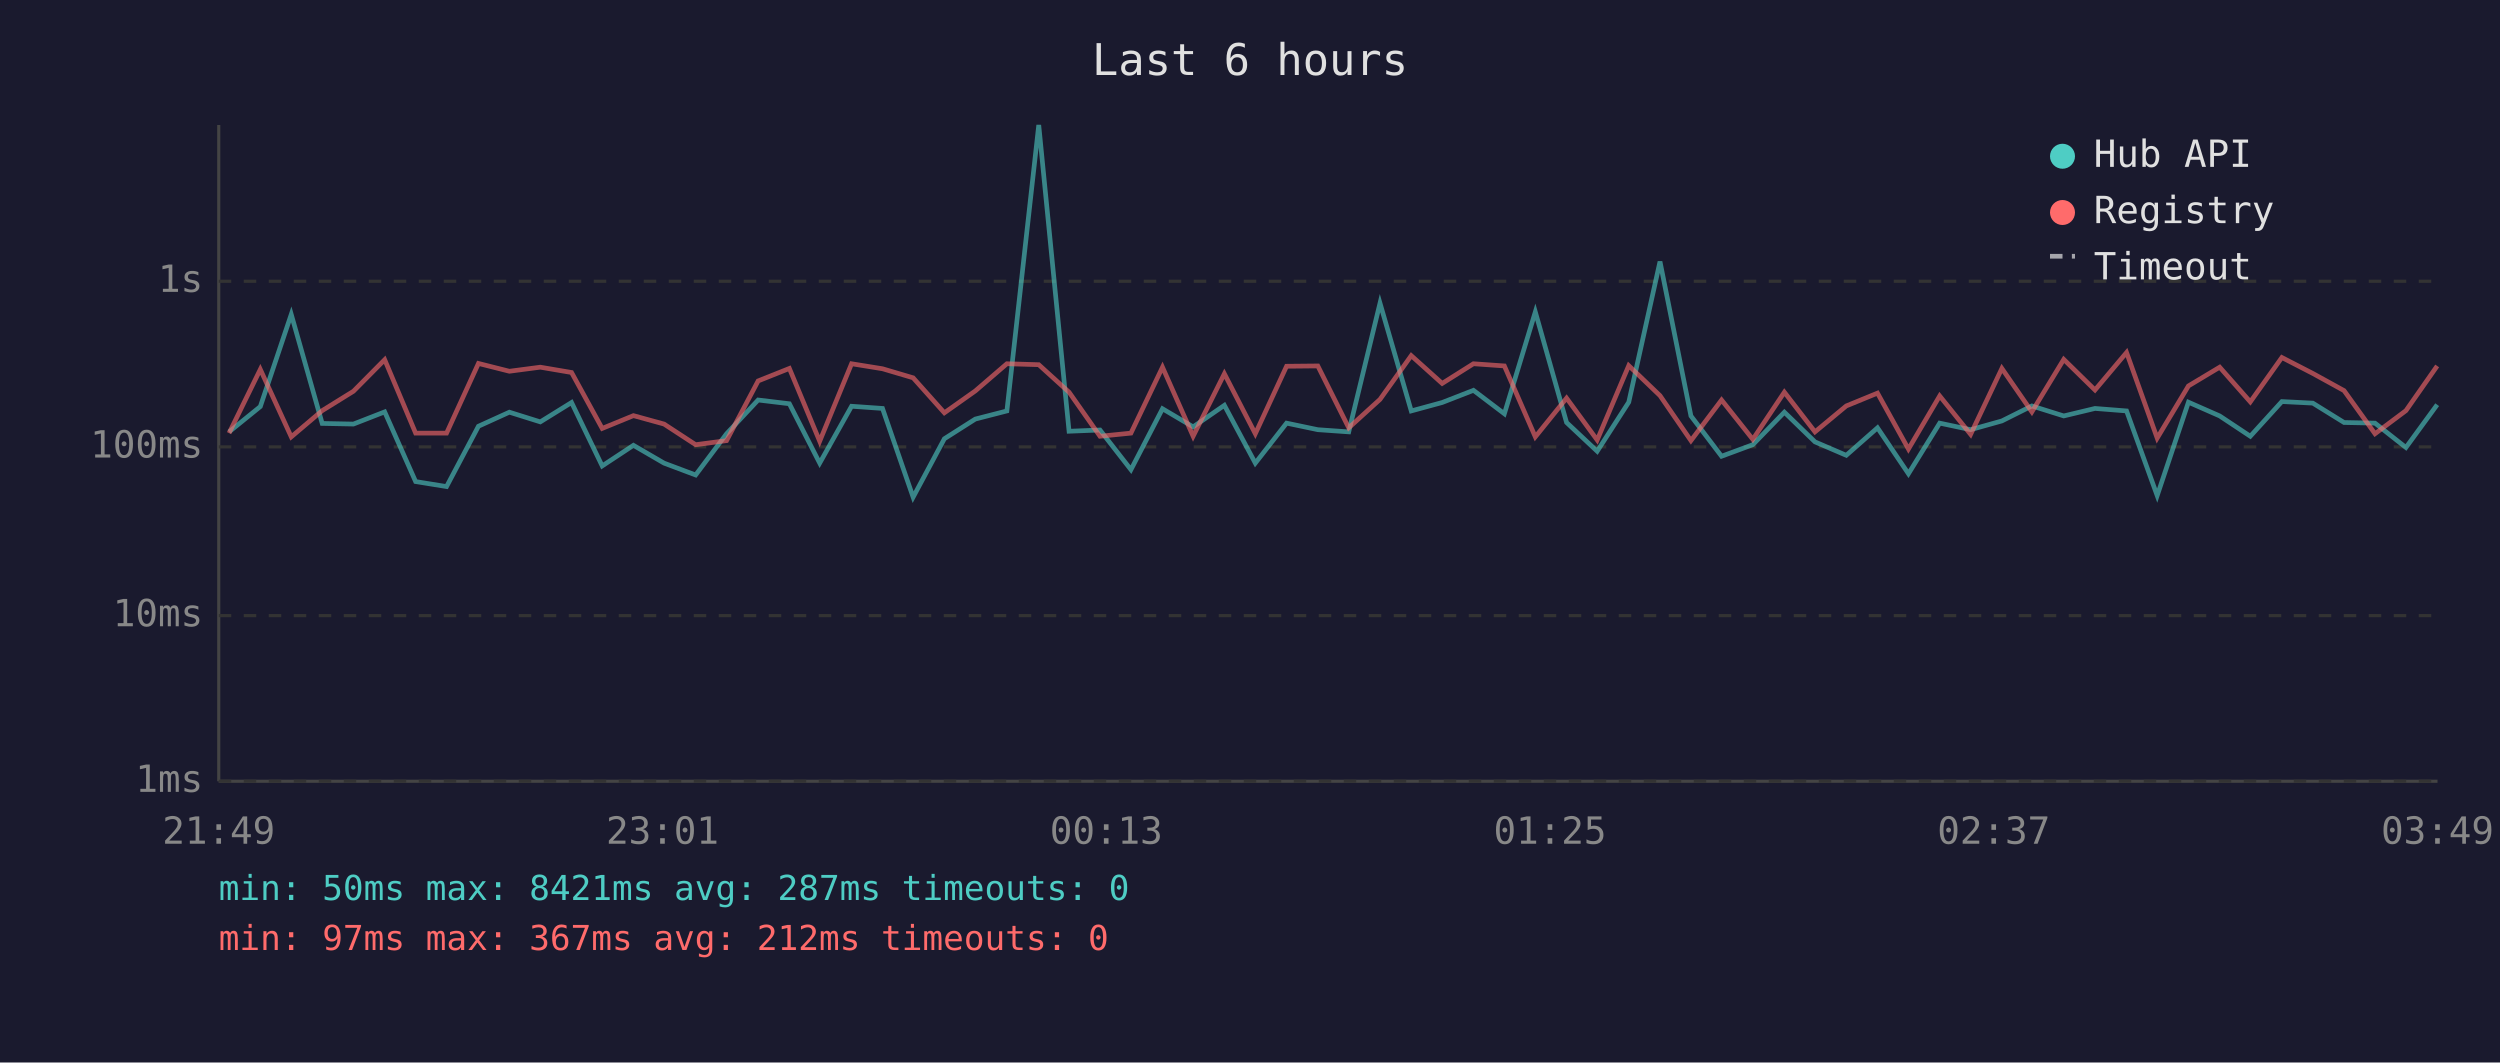
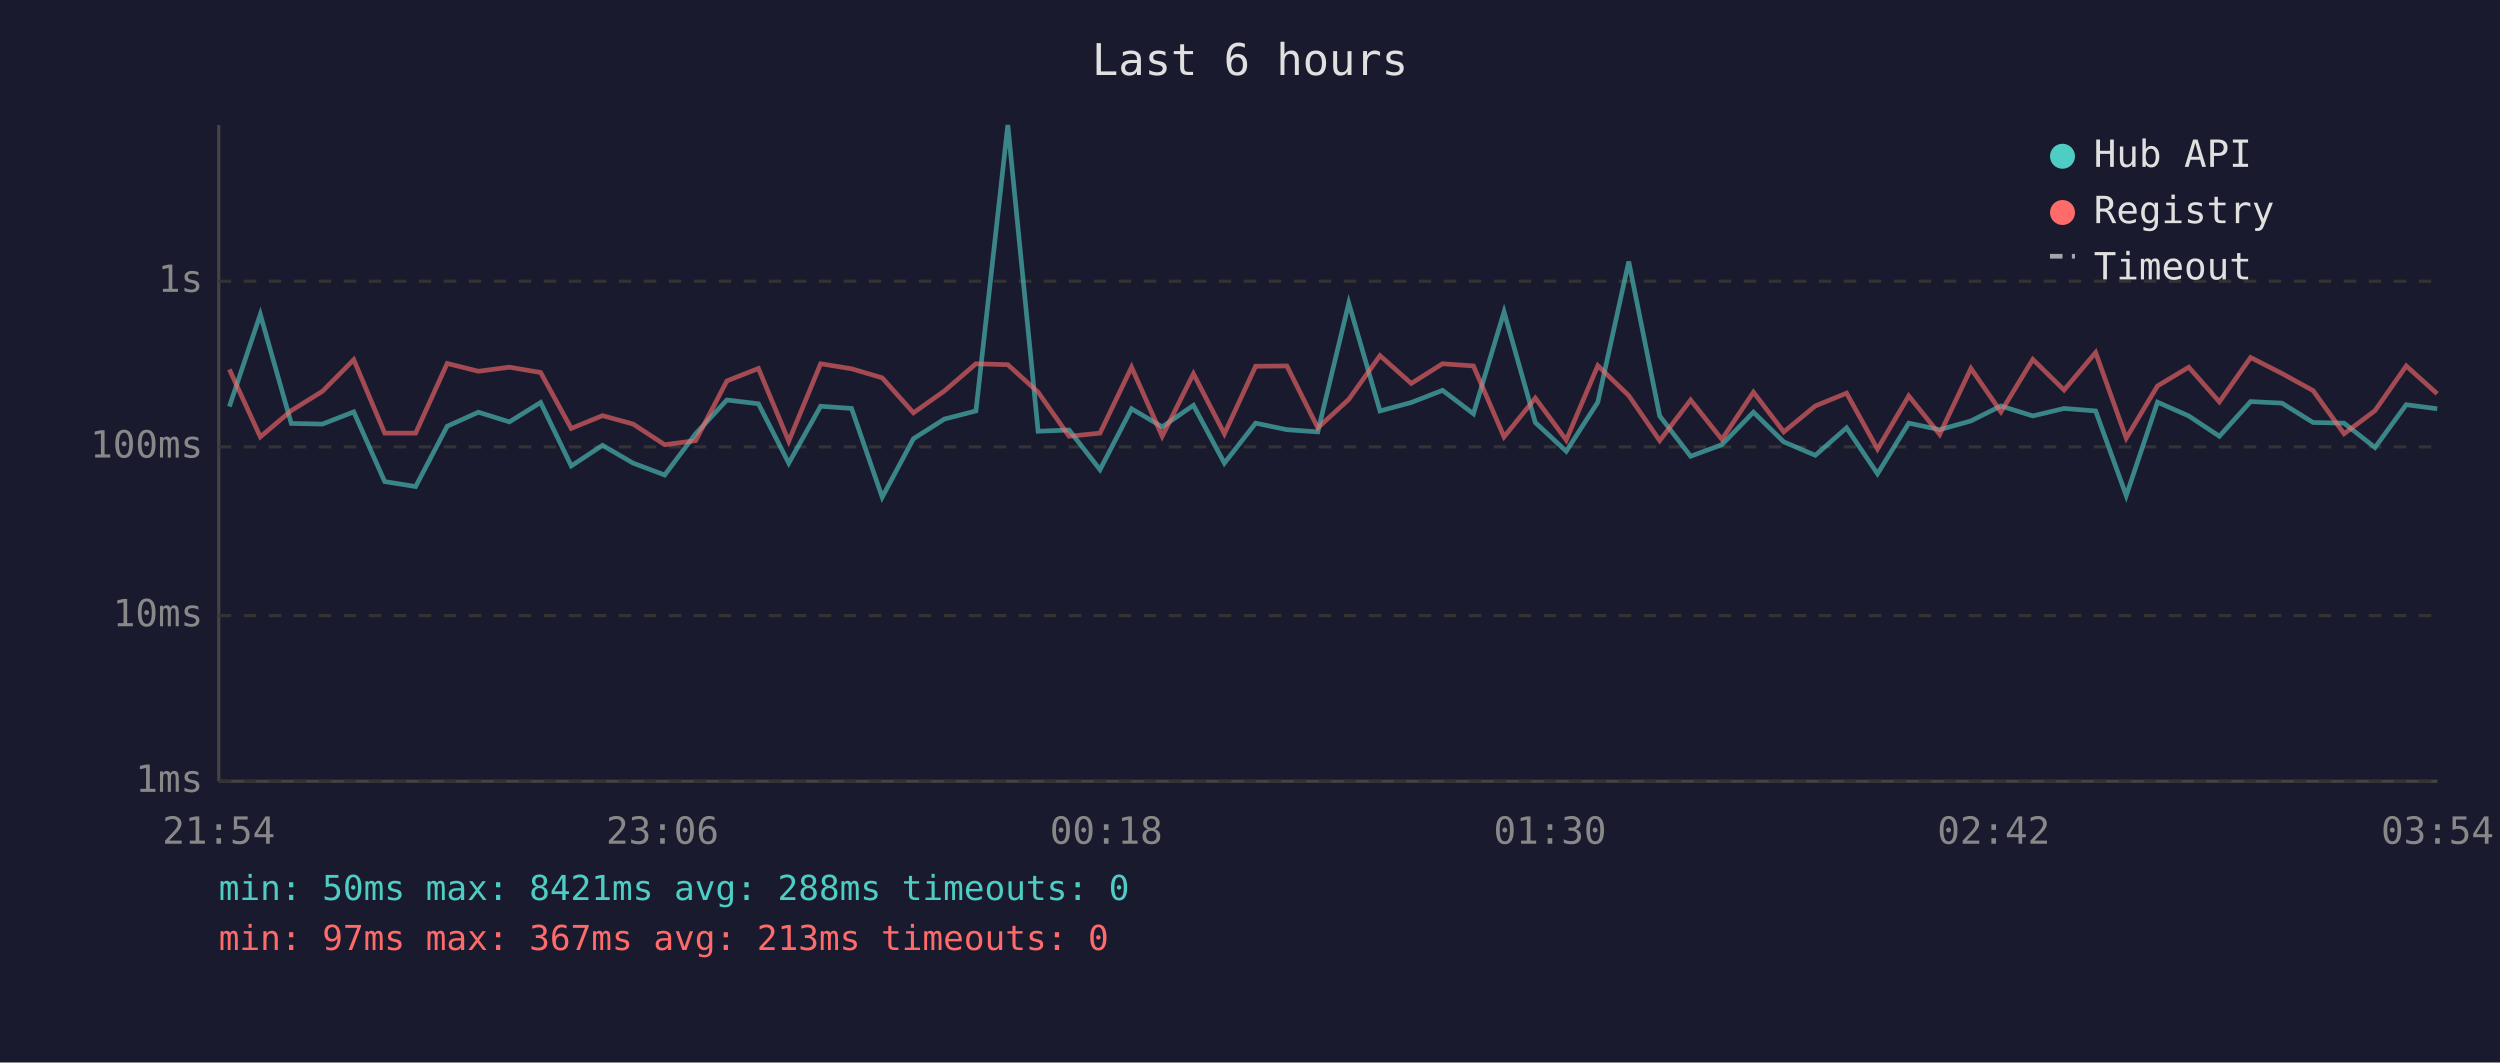
<svg xmlns="http://www.w3.org/2000/svg" viewBox="0 0 800 340" font-family="monospace" font-size="12">
  <rect width="800" height="340" fill="#1a1a2e" />
  <text x="400" y="24" fill="#e0e0e0" font-size="14" text-anchor="middle">Last 6 hours</text>
  <line x1="70" y1="40" x2="70" y2="250" stroke="#444" stroke-width="1" />
  <line x1="70" y1="250" x2="780" y2="250" stroke="#444" stroke-width="1" />
  <line x1="70" y1="250" x2="780" y2="250" stroke="#333" stroke-width="1" stroke-dasharray="4" />
  <text x="65" y="250" fill="#888" text-anchor="end" dominant-baseline="middle">1ms</text>
  <line x1="70" y1="197" x2="780" y2="197" stroke="#333" stroke-width="1" stroke-dasharray="4" />
  <text x="65" y="197" fill="#888" text-anchor="end" dominant-baseline="middle">10ms</text>
  <line x1="70" y1="143" x2="780" y2="143" stroke="#333" stroke-width="1" stroke-dasharray="4" />
  <text x="65" y="143" fill="#888" text-anchor="end" dominant-baseline="middle">100ms</text>
  <line x1="70" y1="90" x2="780" y2="90" stroke="#333" stroke-width="1" stroke-dasharray="4" />
  <text x="65" y="90" fill="#888" text-anchor="end" dominant-baseline="middle">1s</text>
-   <text x="70" y="270" fill="#888" text-anchor="middle">21:49</text>
-   <text x="212" y="270" fill="#888" text-anchor="middle">23:01</text>
-   <text x="354" y="270" fill="#888" text-anchor="middle">00:13</text>
-   <text x="496" y="270" fill="#888" text-anchor="middle">01:25</text>
-   <text x="638" y="270" fill="#888" text-anchor="middle">02:37</text>
-   <text x="780" y="270" fill="#888" text-anchor="middle">03:49</text>
-   <polyline points="73.3,138.2 83.3,130.1 93.2,100.6 103.1,135.5 113.1,135.7 123.1,131.8 133.0,154.1 142.9,155.7 153.1,136.4 163.0,131.9 172.9,135.0 182.9,128.8 192.7,149.1 202.7,142.5 212.5,148.2 222.6,152.0 232.5,138.8 242.6,128.0 252.6,129.2 262.3,148.2 272.5,130.0 282.4,130.7 292.2,159.1 302.2,140.4 312.1,134.1 322.2,131.5 332.4,40.0 342.1,138.0 352.0,137.6 361.9,150.3 372.0,130.8 381.8,136.6 391.8,129.7 401.7,148.2 411.7,135.4 421.7,137.5 431.6,138.2 441.6,97.0 451.6,131.5 461.5,128.8 471.5,124.9 481.4,132.4 491.3,99.8 501.3,135.2 511.1,144.4 521.2,128.7 531.2,83.7 541.1,133.1 550.9,146.0 560.9,142.3 571.0,131.9 580.8,141.4 590.8,145.7 600.8,136.9 610.7,151.6 620.7,135.4 630.6,137.5 640.6,134.7 650.2,129.9 660.4,133.1 670.4,130.7 680.5,131.5 690.3,158.6 700.3,128.7 710.3,133.1 720.1,139.6 730.2,128.5 740.1,129.0 750.1,135.2 760.0,135.4 769.9,143.2 779.9,129.5" fill="none" stroke="#4ecdc4" stroke-width="1.5" opacity="0.6" />
-   <polyline points="73.3,138.6 83.3,118.2 93.2,139.8 103.1,131.4 113.1,125.2 123.1,115.1 133.0,138.6 142.9,138.6 153.1,116.3 163.0,118.8 172.9,117.5 182.9,119.2 192.7,137.1 202.7,133.0 212.5,135.7 222.6,142.3 232.5,141.0 242.6,121.9 252.6,117.9 262.3,141.2 272.5,116.4 282.4,118.0 292.2,120.9 302.2,132.1 312.1,125.1 322.2,116.4 332.4,116.7 342.1,125.5 352.0,139.6 361.9,138.6 372.0,117.5 381.8,139.6 391.8,119.6 401.7,138.8 411.7,117.2 421.7,117.1 431.6,136.9 441.6,127.8 451.6,113.8 461.5,122.7 471.5,116.4 481.4,117.1 491.3,139.8 501.3,127.4 511.1,140.8 521.2,117.0 531.2,126.6 541.1,141.0 550.9,128.0 560.9,140.6 571.0,125.5 580.8,138.2 590.8,129.9 600.8,125.8 610.7,143.7 620.7,126.7 630.6,139.0 640.6,117.9 650.2,131.8 660.4,115.0 670.4,124.8 680.5,112.8 690.3,140.2 700.3,123.5 710.3,117.5 720.1,128.6 730.2,114.4 740.1,119.5 750.1,125.0 760.0,138.8 769.9,131.4 779.9,117.1" fill="none" stroke="#ff6b6b" stroke-width="1.5" opacity="0.6" />
+   <text x="70" y="270" fill="#888" text-anchor="middle">21:54</text>
+   <text x="212" y="270" fill="#888" text-anchor="middle">23:06</text>
+   <text x="354" y="270" fill="#888" text-anchor="middle">00:18</text>
+   <text x="496" y="270" fill="#888" text-anchor="middle">01:30</text>
+   <text x="638" y="270" fill="#888" text-anchor="middle">02:42</text>
+   <text x="780" y="270" fill="#888" text-anchor="middle">03:54</text>
+   <polyline points="73.4,130.1 83.3,100.6 93.2,135.5 103.2,135.7 113.2,131.8 123.1,154.1 133.0,155.7 143.1,136.4 153.1,131.9 163.0,135.0 173.0,128.8 182.8,149.1 192.8,142.5 202.6,148.2 212.7,152.0 222.6,138.8 232.6,128.0 242.7,129.2 252.4,148.2 262.6,130.0 272.5,130.7 282.3,159.1 292.3,140.4 302.2,134.1 312.3,131.5 322.5,40.0 332.2,138.0 342.1,137.6 352.0,150.3 362.1,130.8 371.9,136.6 381.9,129.7 391.8,148.2 401.8,135.4 411.8,137.5 421.7,138.2 431.6,97.0 441.6,131.5 451.6,128.8 461.6,124.9 471.5,132.4 481.3,99.8 491.3,135.2 501.2,144.4 511.3,128.7 521.2,83.7 531.1,133.1 541.0,146.0 551.0,142.3 561.1,131.9 570.8,141.4 580.9,145.7 590.9,136.9 600.8,151.6 610.8,135.4 620.7,137.5 630.7,134.7 640.3,129.9 650.5,133.1 660.5,130.7 670.6,131.5 680.4,158.6 690.4,128.7 700.4,133.1 710.2,139.6 720.2,128.5 730.2,129.0 740.2,135.2 750.1,135.4 760.0,143.2 770.0,129.5 779.9,130.8" fill="none" stroke="#4ecdc4" stroke-width="1.5" opacity="0.6" />
+   <polyline points="73.4,118.2 83.3,139.8 93.2,131.4 103.2,125.2 113.2,115.1 123.1,138.6 133.0,138.6 143.1,116.3 153.1,118.8 163.0,117.5 173.0,119.2 182.8,137.1 192.8,133.0 202.6,135.7 212.7,142.3 222.6,141.0 232.6,121.9 242.7,117.9 252.4,141.2 262.6,116.4 272.5,118.0 282.3,120.9 292.3,132.1 302.2,125.1 312.3,116.4 322.5,116.7 332.2,125.5 342.1,139.6 352.0,138.6 362.1,117.5 371.9,139.6 381.9,119.6 391.8,138.8 401.8,117.2 411.8,117.1 421.7,136.9 431.6,127.8 441.6,113.8 451.6,122.7 461.6,116.4 471.5,117.1 481.3,139.8 491.3,127.4 501.2,140.8 511.3,117.0 521.2,126.6 531.1,141.0 541.0,128.0 551.0,140.6 561.1,125.5 570.8,138.2 580.9,129.9 590.9,125.8 600.8,143.7 610.8,126.7 620.7,139.0 630.7,117.9 640.3,131.8 650.5,115.0 660.5,124.8 670.6,112.8 680.4,140.2 690.4,123.5 700.4,117.5 710.2,128.6 720.2,114.4 730.2,119.5 740.2,125.0 750.1,138.8 760.0,131.4 770.0,117.1 779.9,126.0" fill="none" stroke="#ff6b6b" stroke-width="1.5" opacity="0.6" />
  <circle cx="660" cy="50" r="4" fill="#4ecdc4" />
  <text x="670" y="50" fill="#e0e0e0" dominant-baseline="middle">Hub API</text>
  <circle cx="660" cy="68" r="4" fill="#ff6b6b" />
  <text x="670" y="68" fill="#e0e0e0" dominant-baseline="middle">Registry</text>
  <line x1="656" y1="82" x2="664" y2="82" stroke="#e0e0e0" stroke-width="1.5" stroke-dasharray="4,3" opacity="0.7" />
  <text x="670" y="86" fill="#e0e0e0" dominant-baseline="middle">Timeout</text>
-   <text x="70" y="288" fill="#4ecdc4" font-size="11">min: 50ms  max: 8421ms  avg: 287ms  timeouts: 0</text>
-   <text x="70" y="304" fill="#ff6b6b" font-size="11">min: 97ms  max: 367ms  avg: 212ms  timeouts: 0</text>
+   <text x="70" y="288" fill="#4ecdc4" font-size="11">min: 50ms  max: 8421ms  avg: 288ms  timeouts: 0</text>
+   <text x="70" y="304" fill="#ff6b6b" font-size="11">min: 97ms  max: 367ms  avg: 213ms  timeouts: 0</text>
</svg>
